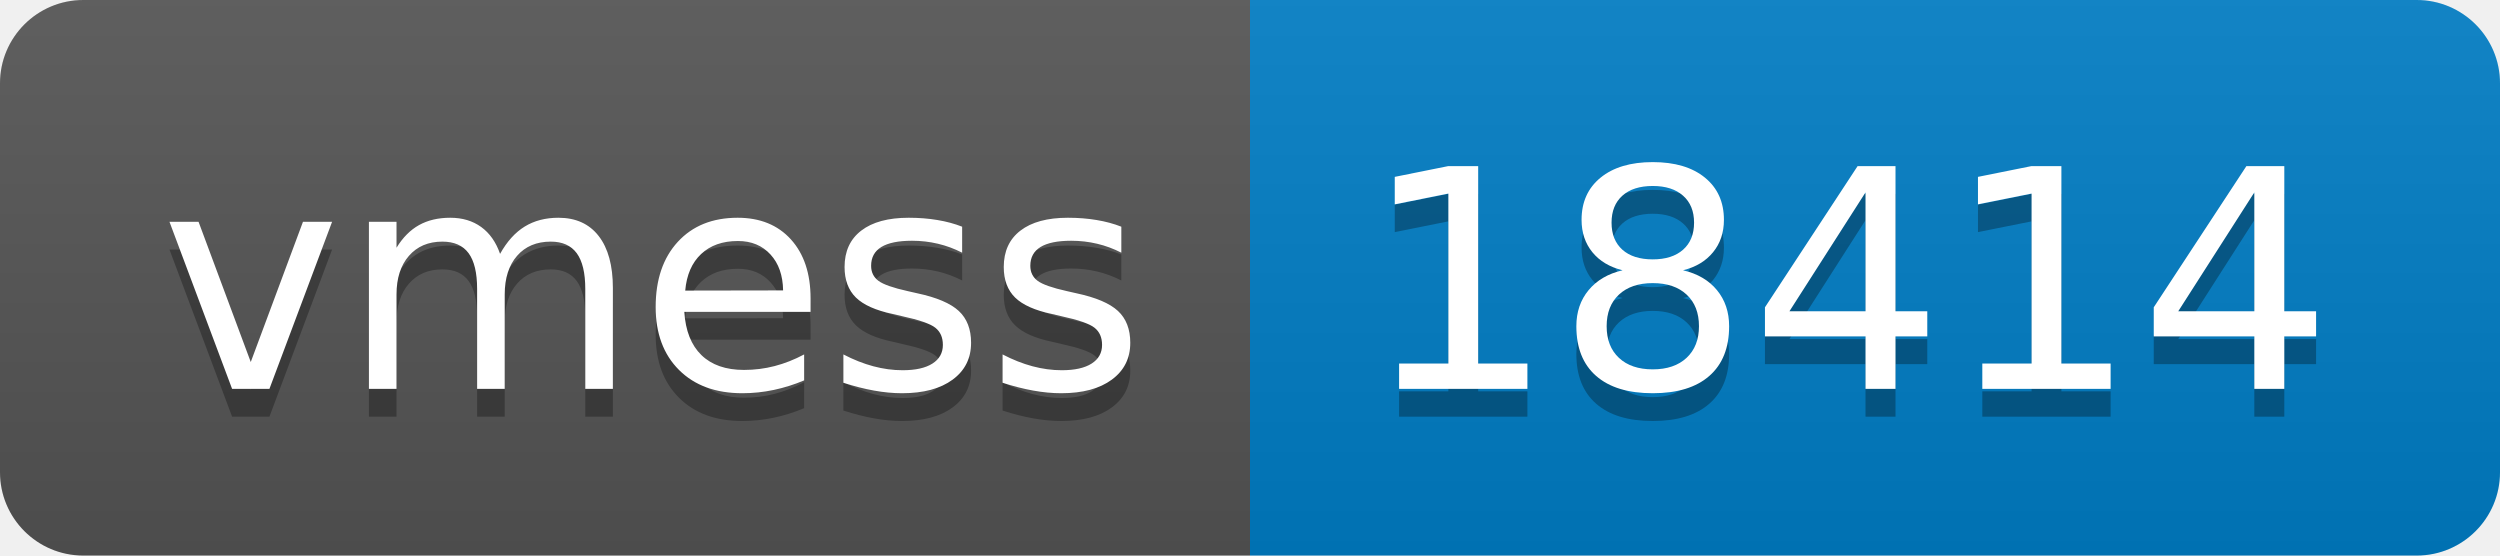
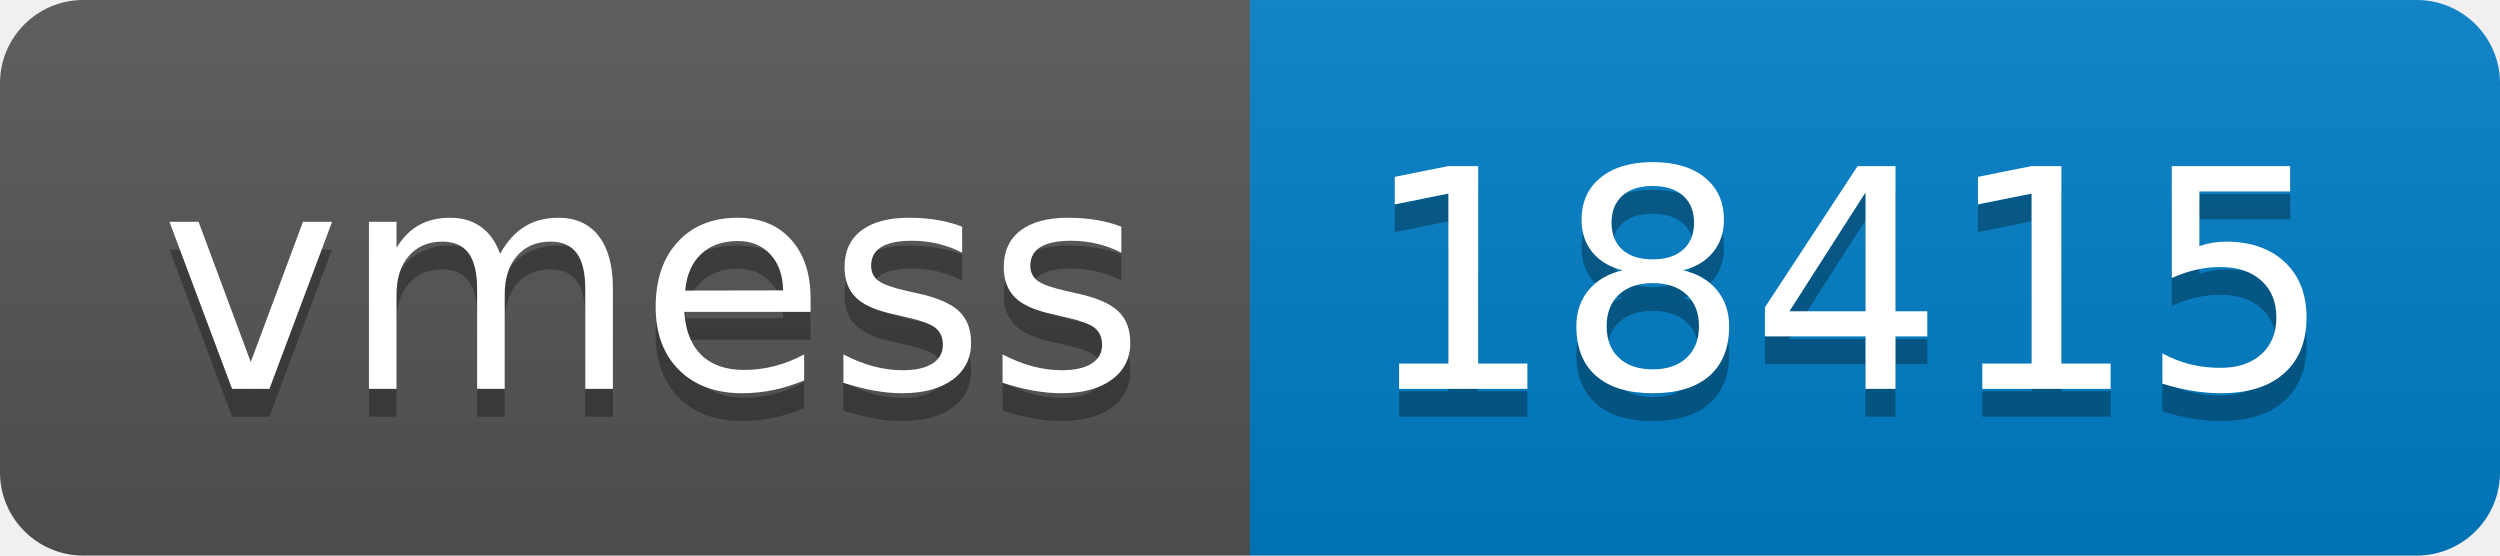
- <svg xmlns="http://www.w3.org/2000/svg" width="90" height="20" role="img" aria-label="vmess: 18414">
+ <svg xmlns="http://www.w3.org/2000/svg" width="90" height="20" role="img" aria-label="vmess: 18415">
  <linearGradient id="s" x2="0" y2="100%">
    <stop offset="0" stop-color="#bbb" stop-opacity=".1" />
    <stop offset="1" stop-opacity=".1" />
  </linearGradient>
  <clipPath id="r">
    <rect width="90" height="20" rx="3" fill="#fff" />
  </clipPath>
  <g clip-path="url(#r)">
    <rect width="45" height="20" fill="#555" />
    <rect x="45" width="45" height="20" fill="#007ec6" />
    <rect width="90" height="20" fill="url(#s)" />
  </g>
  <g fill="#fff" text-anchor="middle" font-family="Verdana,Geneva,DejaVu Sans,sans-serif" text-rendering="geometricPrecision" font-size="110">
    <text aria-hidden="true" x="235" y="150" fill="#010101" fill-opacity=".3" transform="scale(.1)" textLength="350">vmess</text>
    <text x="235" y="140" transform="scale(.1)" fill="#fff" textLength="350">vmess</text>
-     <text aria-hidden="true" x="665" y="150" fill="#010101" fill-opacity=".3" transform="scale(.1)" textLength="350">18414</text>
-     <text x="665" y="140" transform="scale(.1)" fill="#fff" textLength="350">18414</text>
+     <text aria-hidden="true" x="665" y="150" fill="#010101" fill-opacity=".3" transform="scale(.1)" textLength="350">18415</text>
+     <text x="665" y="140" transform="scale(.1)" fill="#fff" textLength="350">18415</text>
  </g>
</svg>
